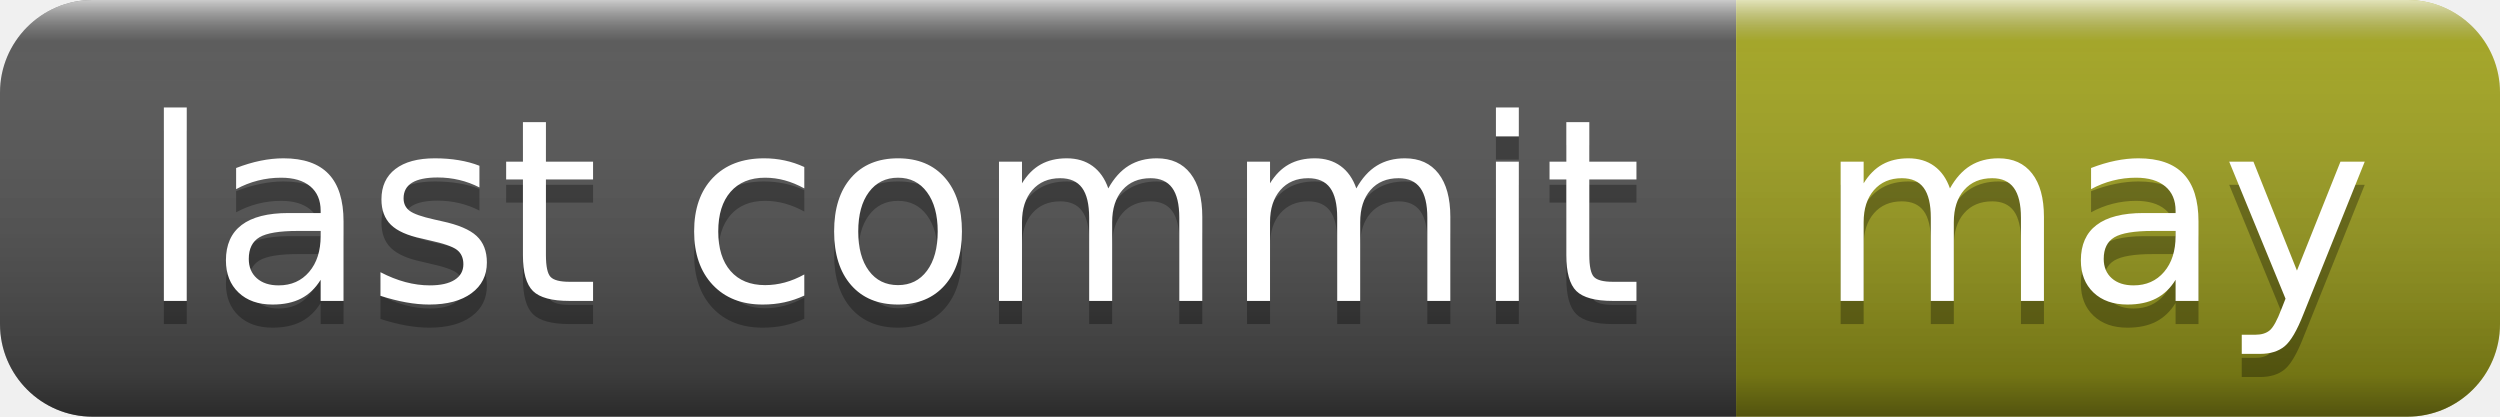
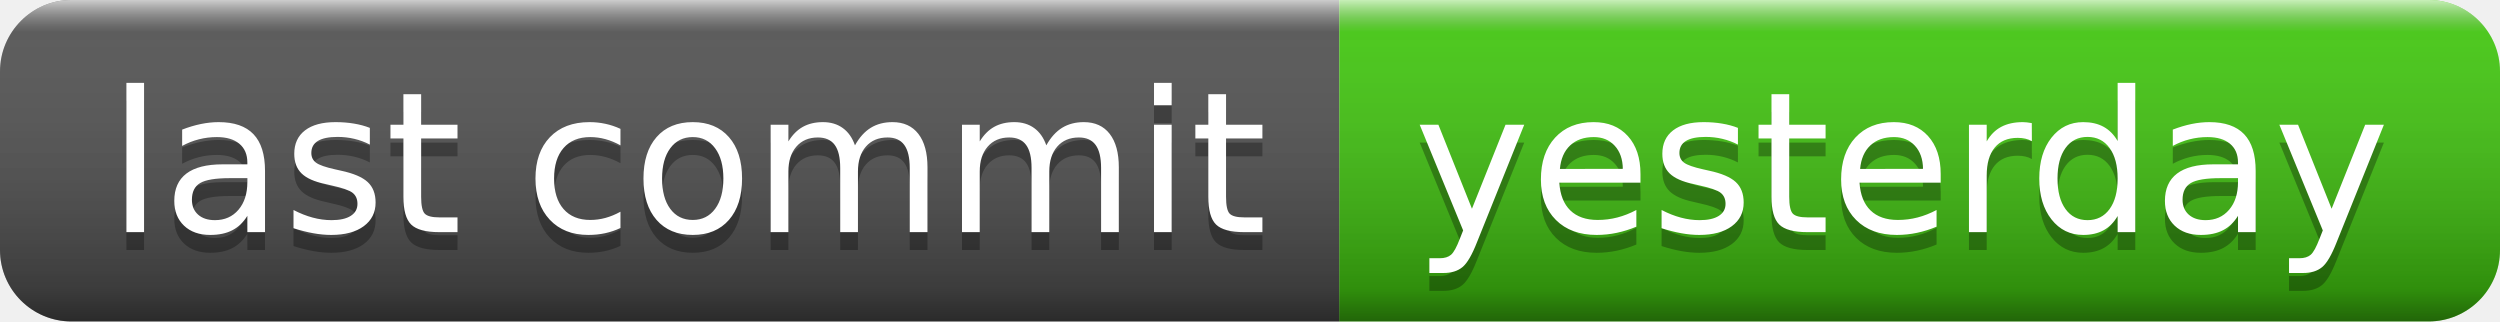
- <svg xmlns="http://www.w3.org/2000/svg" width="108" height="18" role="img" aria-label="last commit: may">
+ <svg xmlns="http://www.w3.org/2000/svg" width="140" height="18" role="img" aria-label="last commit: yesterday">
  <linearGradient id="s" x2="0" y2="100%">
    <stop offset="0" stop-color="#fff" stop-opacity=".7" />
    <stop offset=".1" stop-color="#aaa" stop-opacity=".1" />
    <stop offset=".9" stop-color="#000" stop-opacity=".3" />
    <stop offset="1" stop-color="#000" stop-opacity=".5" />
  </linearGradient>
  <clipPath id="r">
-     <rect width="108" height="18" rx="4" fill="#fff" />
+     <rect width="140" height="18" rx="4" fill="#fff" />
  </clipPath>
  <g clip-path="url(#r)">
    <rect width="75" height="18" fill="#555" />
-     <rect x="75" width="33" height="18" fill="#a4a61d" />
-     <rect width="108" height="18" fill="url(#s)" />
+     <rect x="75" width="65" height="18" fill="#4c1" />
+     <rect width="140" height="18" fill="url(#s)" />
  </g>
  <g fill="#fff" text-anchor="middle" font-family="Verdana,Geneva,DejaVu Sans,sans-serif" text-rendering="geometricPrecision" font-size="110">
    <text aria-hidden="true" x="385" y="140" fill="#010101" fill-opacity=".3" transform="scale(.1)" textLength="650">last commit</text>
    <text x="385" y="130" transform="scale(.1)" fill="#fff" textLength="650">last commit</text>
-     <text aria-hidden="true" x="905" y="140" fill="#010101" fill-opacity=".3" transform="scale(.1)" textLength="230">may</text>
-     <text x="905" y="130" transform="scale(.1)" fill="#fff" textLength="230">may</text>
+     <text aria-hidden="true" x="1065" y="140" fill="#010101" fill-opacity=".3" transform="scale(.1)" textLength="550">yesterday</text>
+     <text x="1065" y="130" transform="scale(.1)" fill="#fff" textLength="550">yesterday</text>
  </g>
</svg>
